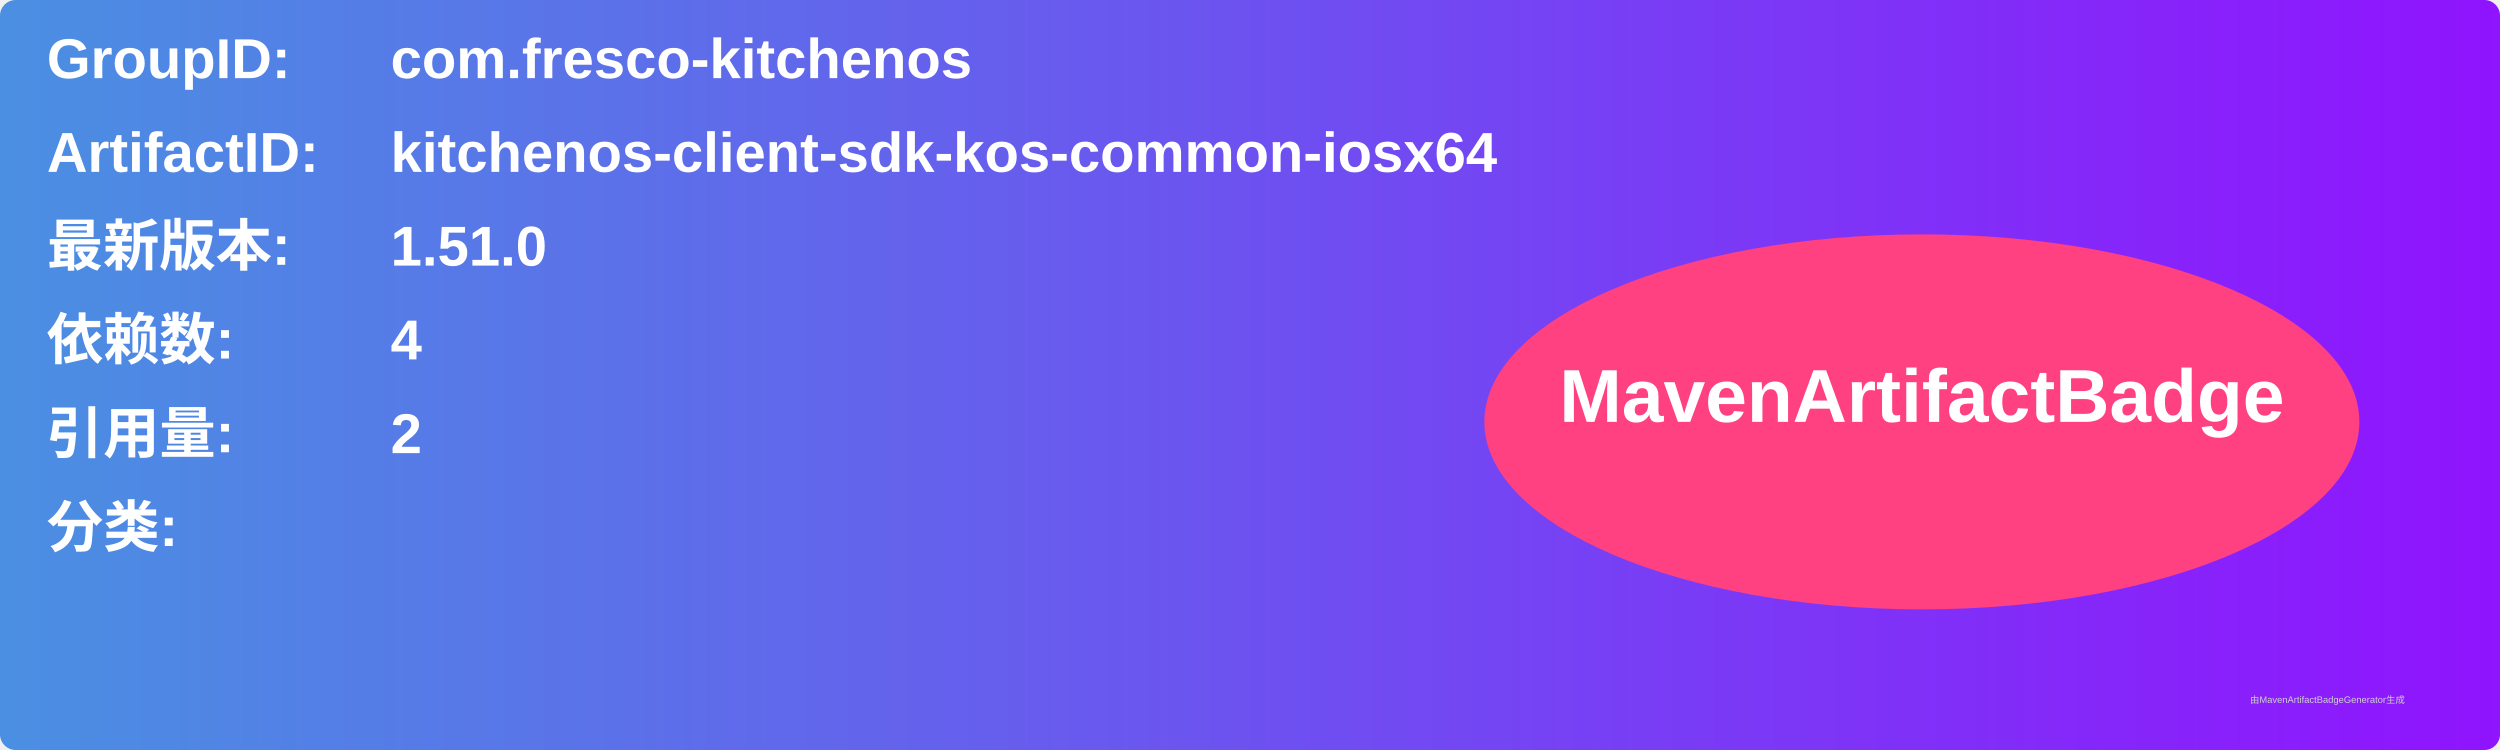
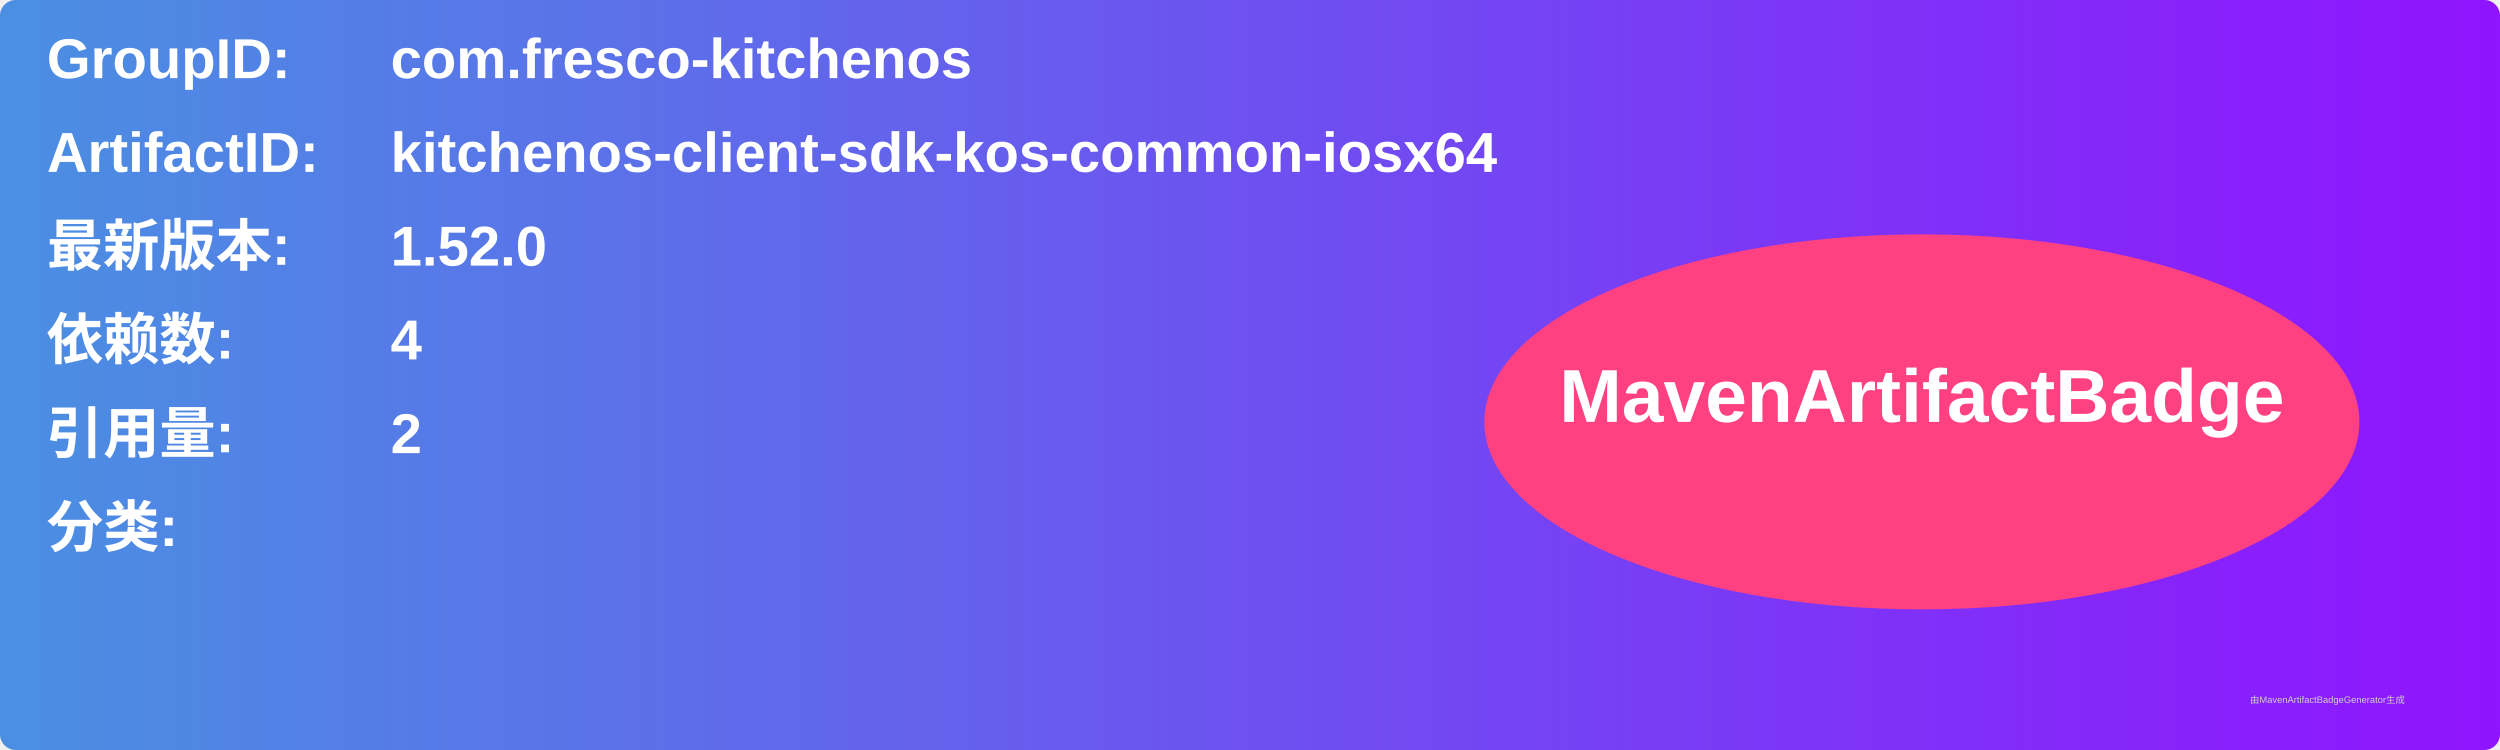
<svg xmlns="http://www.w3.org/2000/svg" width="800" height="240" viewBox="0 0 800 240">
  <linearGradient id="grad" x1="0%" y1="0%" x2="100%" y2="0%">
    <stop offset="0%" stop-color="#4a90e2" />
    <stop offset="100%" stop-color="#9013fe" />
  </linearGradient>
  <rect width="100%" height="100%" rx="5" ry="5" fill="url(#grad)" />
  <g transform="translate(15, 15)">
    <text x="0" y="10" font-family="Arial" font-size="18" fill="white" font-weight="bold" width="260">GroupID:</text>
    <text x="110" y="10" font-family="Arial" font-size="18" fill="white" font-weight="bold" width="460">com.fresco-kitchenos</text>
    <text x="0" y="40" font-family="Arial" font-size="18" fill="white" font-weight="bold" width="260">ArtifactID:</text>
    <text x="110" y="40" font-family="Arial" font-size="18" fill="white" font-weight="bold" width="460">kitchenos-client-sdk-kos-common-iosx64</text>
    <text x="0" y="70" font-family="Arial" font-size="18" fill="white" font-weight="bold">最新版本:</text>
    <text x="110" y="70" font-family="Arial" font-size="18" fill="white" font-weight="bold">
-       <tspan font-weight="bold">1.51.0</tspan>
+       <tspan font-weight="bold">1.52.0</tspan>
    </text>
    <text x="0" y="100" font-family="Arial" font-size="18" fill="white" font-weight="bold">依赖数: </text>
    <text x="110" y="100" font-family="Arial" font-size="18" fill="white">
      <tspan font-weight="bold">4</tspan>
    </text>
    <text x="0" y="130" font-family="Arial" font-size="18" fill="white" font-weight="bold">引用量: </text>
    <text x="110" y="130" font-family="Arial" font-size="18" fill="white">
      <tspan font-weight="bold">2</tspan>
    </text>
    <text x="0" y="160" font-family="Arial" font-size="18" fill="white" font-weight="bold">分类:</text>
    <text x="10" y="190" font-family="Arial" font-size="10" fill="white">
      <tspan font-weight="bold" />
    </text>
    <ellipse cx="600" cy="120" rx="140" ry="60" fill="#ff4081" />
    <text x="600" y="120" text-anchor="middle" font-family="Arial" font-size="24" fill="white" font-weight="bold">MavenArtifactBadge</text>
  </g>
  <text x="720" y="225" font-family="Arial" font-size="3" fill="#d0d0d0">由MavenArtifactBadgeGenerator生成</text>
</svg>
